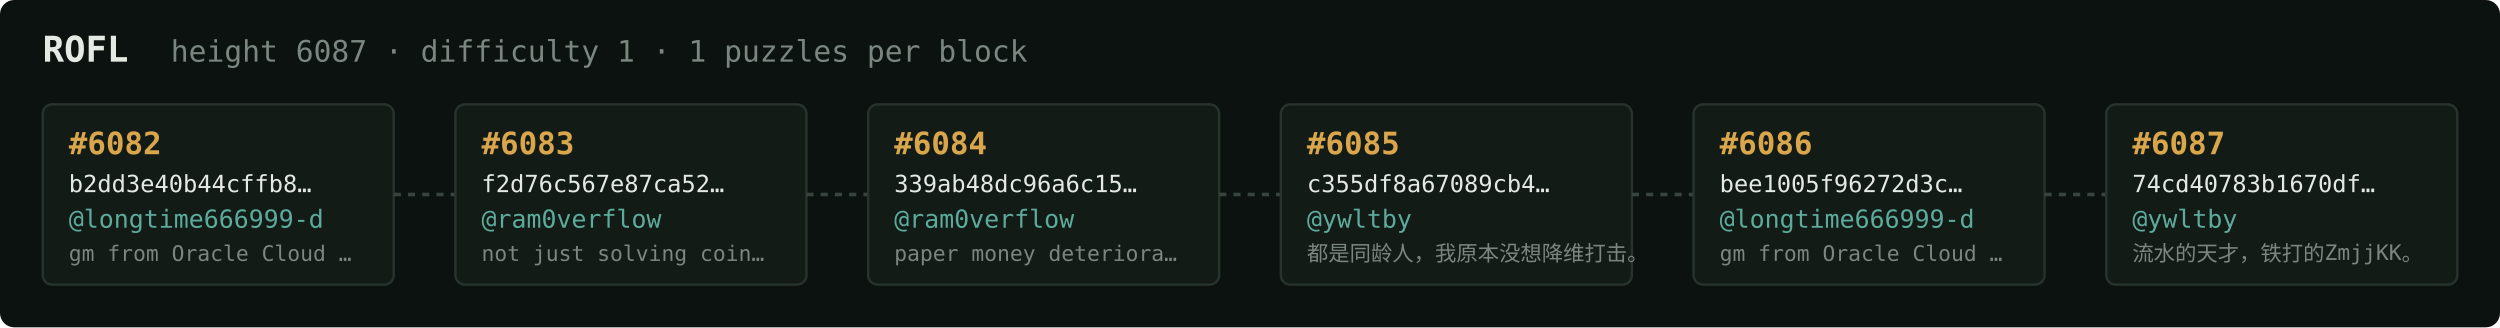
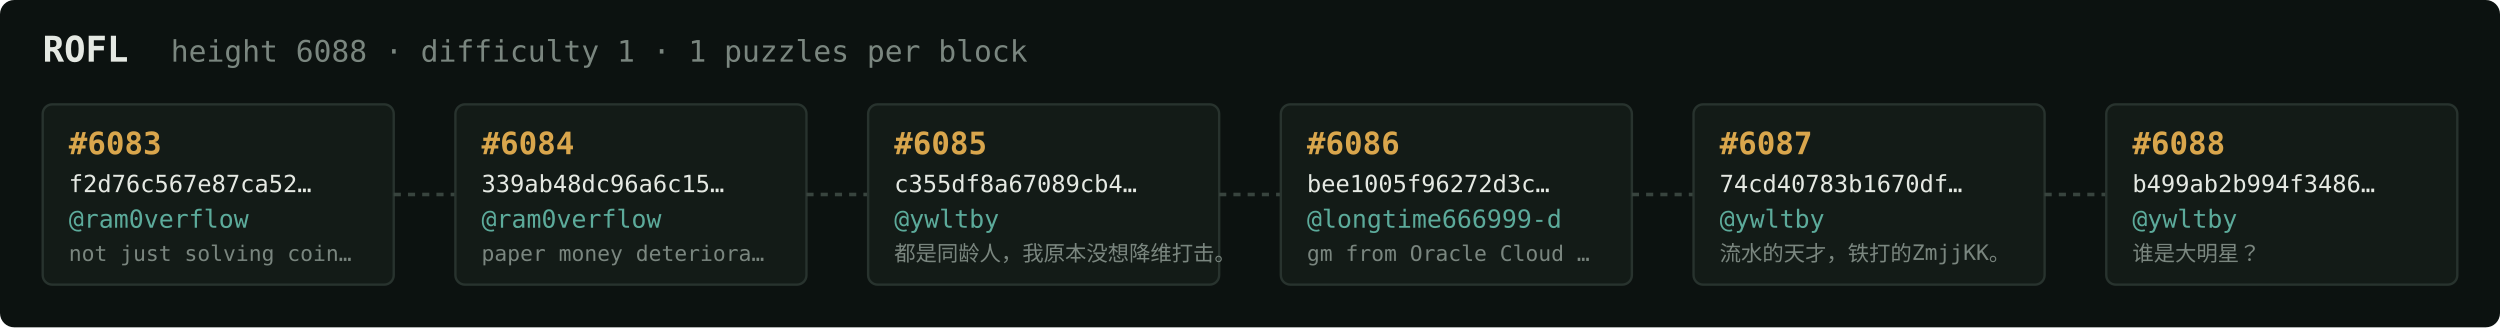
<svg xmlns="http://www.w3.org/2000/svg" width="1054" height="138" viewBox="0 0 1054 138" font-family="ui-monospace,SFMono-Regular,Menlo,monospace">
  <rect fill="#0c1210" width="1054" height="138" rx="6" />
  <text x="18" y="26" fill="#e5e9e3" font-size="15" font-weight="700">ROFL</text>
-   <text x="72" y="26" fill="#7a867f" font-size="12.5">height 6087 · difficulty 1 · 1 puzzles per block</text>
+   <text x="72" y="26" fill="#7a867f" font-size="12.5">height 6088 · difficulty 1 · 1 puzzles per block</text>
  <rect x="18" y="44" width="148" height="76" rx="4" fill="#131b17" stroke="#28332e" stroke-width="1" />
-   <text x="29" y="65" fill="#d9a64c" font-size="13" font-weight="700">#6082</text>
-   <text x="29" y="81" fill="#e5e9e3" font-size="10">b2dd3e40b44cffb8…</text>
-   <text x="29" y="96" fill="#5cab9b" font-size="10.5">@longtime666999-d</text>
-   <text x="29" y="110" fill="#7a867f" font-size="9">gm from Oracle Cloud …</text>
+   <text x="29" y="65" fill="#d9a64c" font-size="13" font-weight="700">#6083</text>
+   <text x="29" y="81" fill="#e5e9e3" font-size="10">f2d76c567e87ca52…</text>
+   <text x="29" y="96" fill="#5cab9b" font-size="10.5">@ram0verflow</text>
+   <text x="29" y="110" fill="#7a867f" font-size="9">not just solving coin…</text>
  <line x1="166" y1="82.0" x2="192" y2="82.0" stroke="#38443e" stroke-width="1.5" stroke-dasharray="3 3" />
  <rect x="192" y="44" width="148" height="76" rx="4" fill="#131b17" stroke="#28332e" stroke-width="1" />
-   <text x="203" y="65" fill="#d9a64c" font-size="13" font-weight="700">#6083</text>
-   <text x="203" y="81" fill="#e5e9e3" font-size="10">f2d76c567e87ca52…</text>
+   <text x="203" y="65" fill="#d9a64c" font-size="13" font-weight="700">#6084</text>
+   <text x="203" y="81" fill="#e5e9e3" font-size="10">339ab48dc96a6c15…</text>
  <text x="203" y="96" fill="#5cab9b" font-size="10.5">@ram0verflow</text>
-   <text x="203" y="110" fill="#7a867f" font-size="9">not just solving coin…</text>
+   <text x="203" y="110" fill="#7a867f" font-size="9">paper money deteriora…</text>
  <line x1="340" y1="82.0" x2="366" y2="82.0" stroke="#38443e" stroke-width="1.5" stroke-dasharray="3 3" />
  <rect x="366" y="44" width="148" height="76" rx="4" fill="#131b17" stroke="#28332e" stroke-width="1" />
-   <text x="377" y="65" fill="#d9a64c" font-size="13" font-weight="700">#6084</text>
-   <text x="377" y="81" fill="#e5e9e3" font-size="10">339ab48dc96a6c15…</text>
-   <text x="377" y="96" fill="#5cab9b" font-size="10.5">@ram0verflow</text>
-   <text x="377" y="110" fill="#7a867f" font-size="9">paper money deteriora…</text>
+   <text x="377" y="65" fill="#d9a64c" font-size="13" font-weight="700">#6085</text>
+   <text x="377" y="81" fill="#e5e9e3" font-size="10">c355df8a67089cb4…</text>
+   <text x="377" y="96" fill="#5cab9b" font-size="10.5">@ywltby</text>
+   <text x="377" y="110" fill="#7a867f" font-size="9">都是同龄人，我原本没想降维打击。</text>
  <line x1="514" y1="82.0" x2="540" y2="82.0" stroke="#38443e" stroke-width="1.5" stroke-dasharray="3 3" />
  <rect x="540" y="44" width="148" height="76" rx="4" fill="#131b17" stroke="#28332e" stroke-width="1" />
-   <text x="551" y="65" fill="#d9a64c" font-size="13" font-weight="700">#6085</text>
-   <text x="551" y="81" fill="#e5e9e3" font-size="10">c355df8a67089cb4…</text>
-   <text x="551" y="96" fill="#5cab9b" font-size="10.5">@ywltby</text>
-   <text x="551" y="110" fill="#7a867f" font-size="9">都是同龄人，我原本没想降维打击。</text>
+   <text x="551" y="65" fill="#d9a64c" font-size="13" font-weight="700">#6086</text>
+   <text x="551" y="81" fill="#e5e9e3" font-size="10">bee1005f96272d3c…</text>
+   <text x="551" y="96" fill="#5cab9b" font-size="10.5">@longtime666999-d</text>
+   <text x="551" y="110" fill="#7a867f" font-size="9">gm from Oracle Cloud …</text>
  <line x1="688" y1="82.0" x2="714" y2="82.0" stroke="#38443e" stroke-width="1.5" stroke-dasharray="3 3" />
  <rect x="714" y="44" width="148" height="76" rx="4" fill="#131b17" stroke="#28332e" stroke-width="1" />
-   <text x="725" y="65" fill="#d9a64c" font-size="13" font-weight="700">#6086</text>
-   <text x="725" y="81" fill="#e5e9e3" font-size="10">bee1005f96272d3c…</text>
-   <text x="725" y="96" fill="#5cab9b" font-size="10.5">@longtime666999-d</text>
-   <text x="725" y="110" fill="#7a867f" font-size="9">gm from Oracle Cloud …</text>
+   <text x="725" y="65" fill="#d9a64c" font-size="13" font-weight="700">#6087</text>
+   <text x="725" y="81" fill="#e5e9e3" font-size="10">74cd40783b1670df…</text>
+   <text x="725" y="96" fill="#5cab9b" font-size="10.5">@ywltby</text>
+   <text x="725" y="110" fill="#7a867f" font-size="9">流水的天才，铁打的ZmjjKK。</text>
  <line x1="862" y1="82.0" x2="888" y2="82.0" stroke="#38443e" stroke-width="1.5" stroke-dasharray="3 3" />
  <rect x="888" y="44" width="148" height="76" rx="4" fill="#131b17" stroke="#28332e" stroke-width="1" />
-   <text x="899" y="65" fill="#d9a64c" font-size="13" font-weight="700">#6087</text>
-   <text x="899" y="81" fill="#e5e9e3" font-size="10">74cd40783b1670df…</text>
+   <text x="899" y="65" fill="#d9a64c" font-size="13" font-weight="700">#6088</text>
+   <text x="899" y="81" fill="#e5e9e3" font-size="10">b499ab2b994f3486…</text>
  <text x="899" y="96" fill="#5cab9b" font-size="10.5">@ywltby</text>
-   <text x="899" y="110" fill="#7a867f" font-size="9">流水的天才，铁打的ZmjjKK。</text>
+   <text x="899" y="110" fill="#7a867f" font-size="9">谁是大明星？</text>
</svg>
